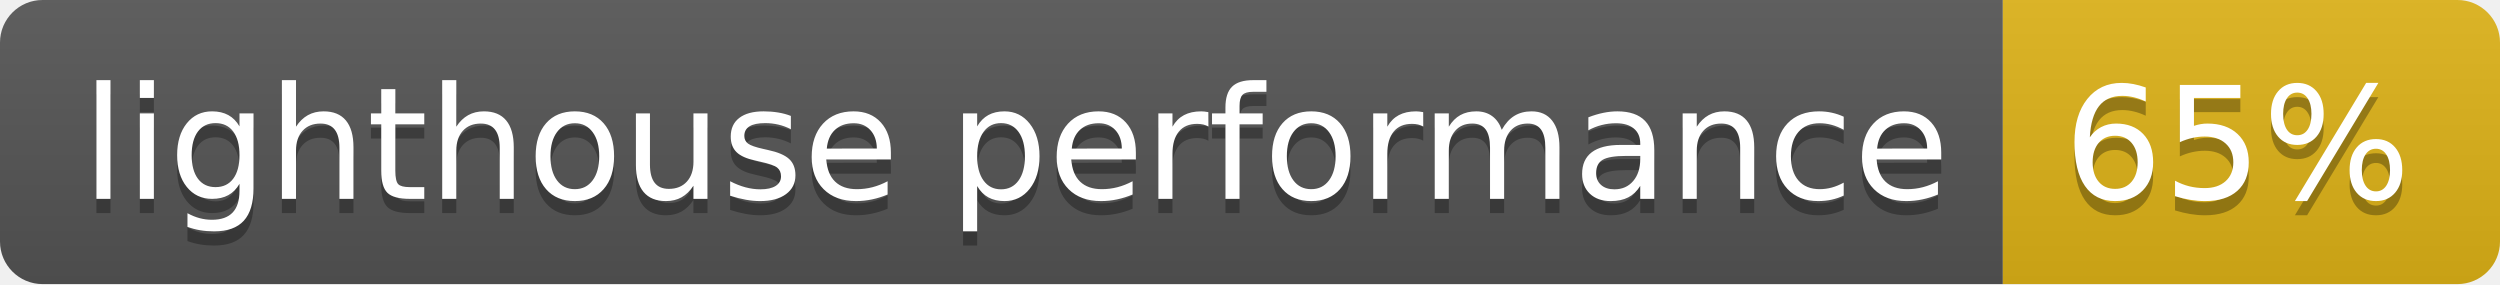
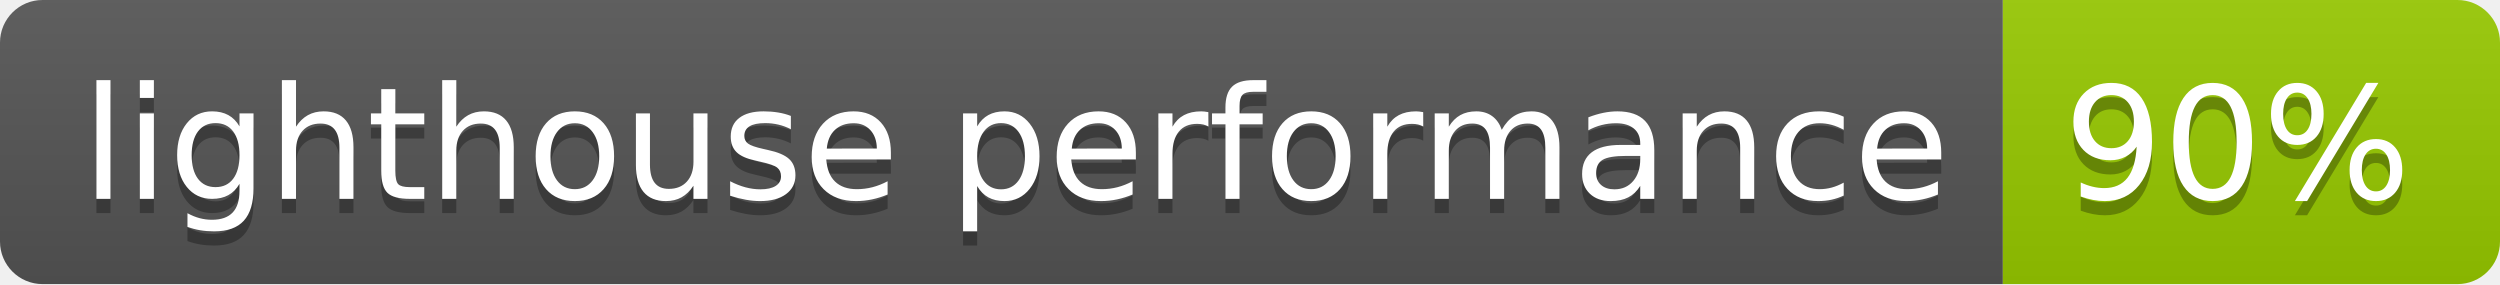
- <svg xmlns="http://www.w3.org/2000/svg" width="176" height="20" role="img" aria-label="lighthouse performance: 65%">
+ <svg xmlns="http://www.w3.org/2000/svg" width="176" height="20" role="img" aria-label="lighthouse performance: 90%">
  <linearGradient id="s" x2="0" y2="100%">
    <stop offset="0" stop-color="#bbb" stop-opacity=".1" />
    <stop offset="1" stop-opacity=".1" />
  </linearGradient>
  <clipPath id="r">
    <rect width="176" height="20" rx="3" fill="#fff" />
  </clipPath>
  <g clip-path="url(#r)">
    <rect width="141" height="20" fill="#555" />
-     <rect x="141" width="35" height="20" fill="#dfb317" />
+     <rect x="141" width="35" height="20" fill="#97ca00" />
    <rect width="176" height="20" fill="url(#s)" />
  </g>
  <g fill="#fff" text-anchor="middle" font-family="Verdana,Geneva,DejaVu Sans,sans-serif" text-rendering="geometricPrecision" font-size="110">
    <text aria-hidden="true" x="715" y="150" fill="#010101" fill-opacity=".3" transform="scale(.1)" textLength="1310">lighthouse performance</text>
    <text x="715" y="140" transform="scale(.1)" fill="#fff" textLength="1310">lighthouse performance</text>
-     <text aria-hidden="true" x="1575" y="150" fill="#010101" fill-opacity=".3" transform="scale(.1)" textLength="250">65%</text>
-     <text x="1575" y="140" transform="scale(.1)" fill="#fff" textLength="250">65%</text>
+     <text aria-hidden="true" x="1575" y="150" fill="#010101" fill-opacity=".3" transform="scale(.1)" textLength="250">90%</text>
+     <text x="1575" y="140" transform="scale(.1)" fill="#fff" textLength="250">90%</text>
  </g>
</svg>
